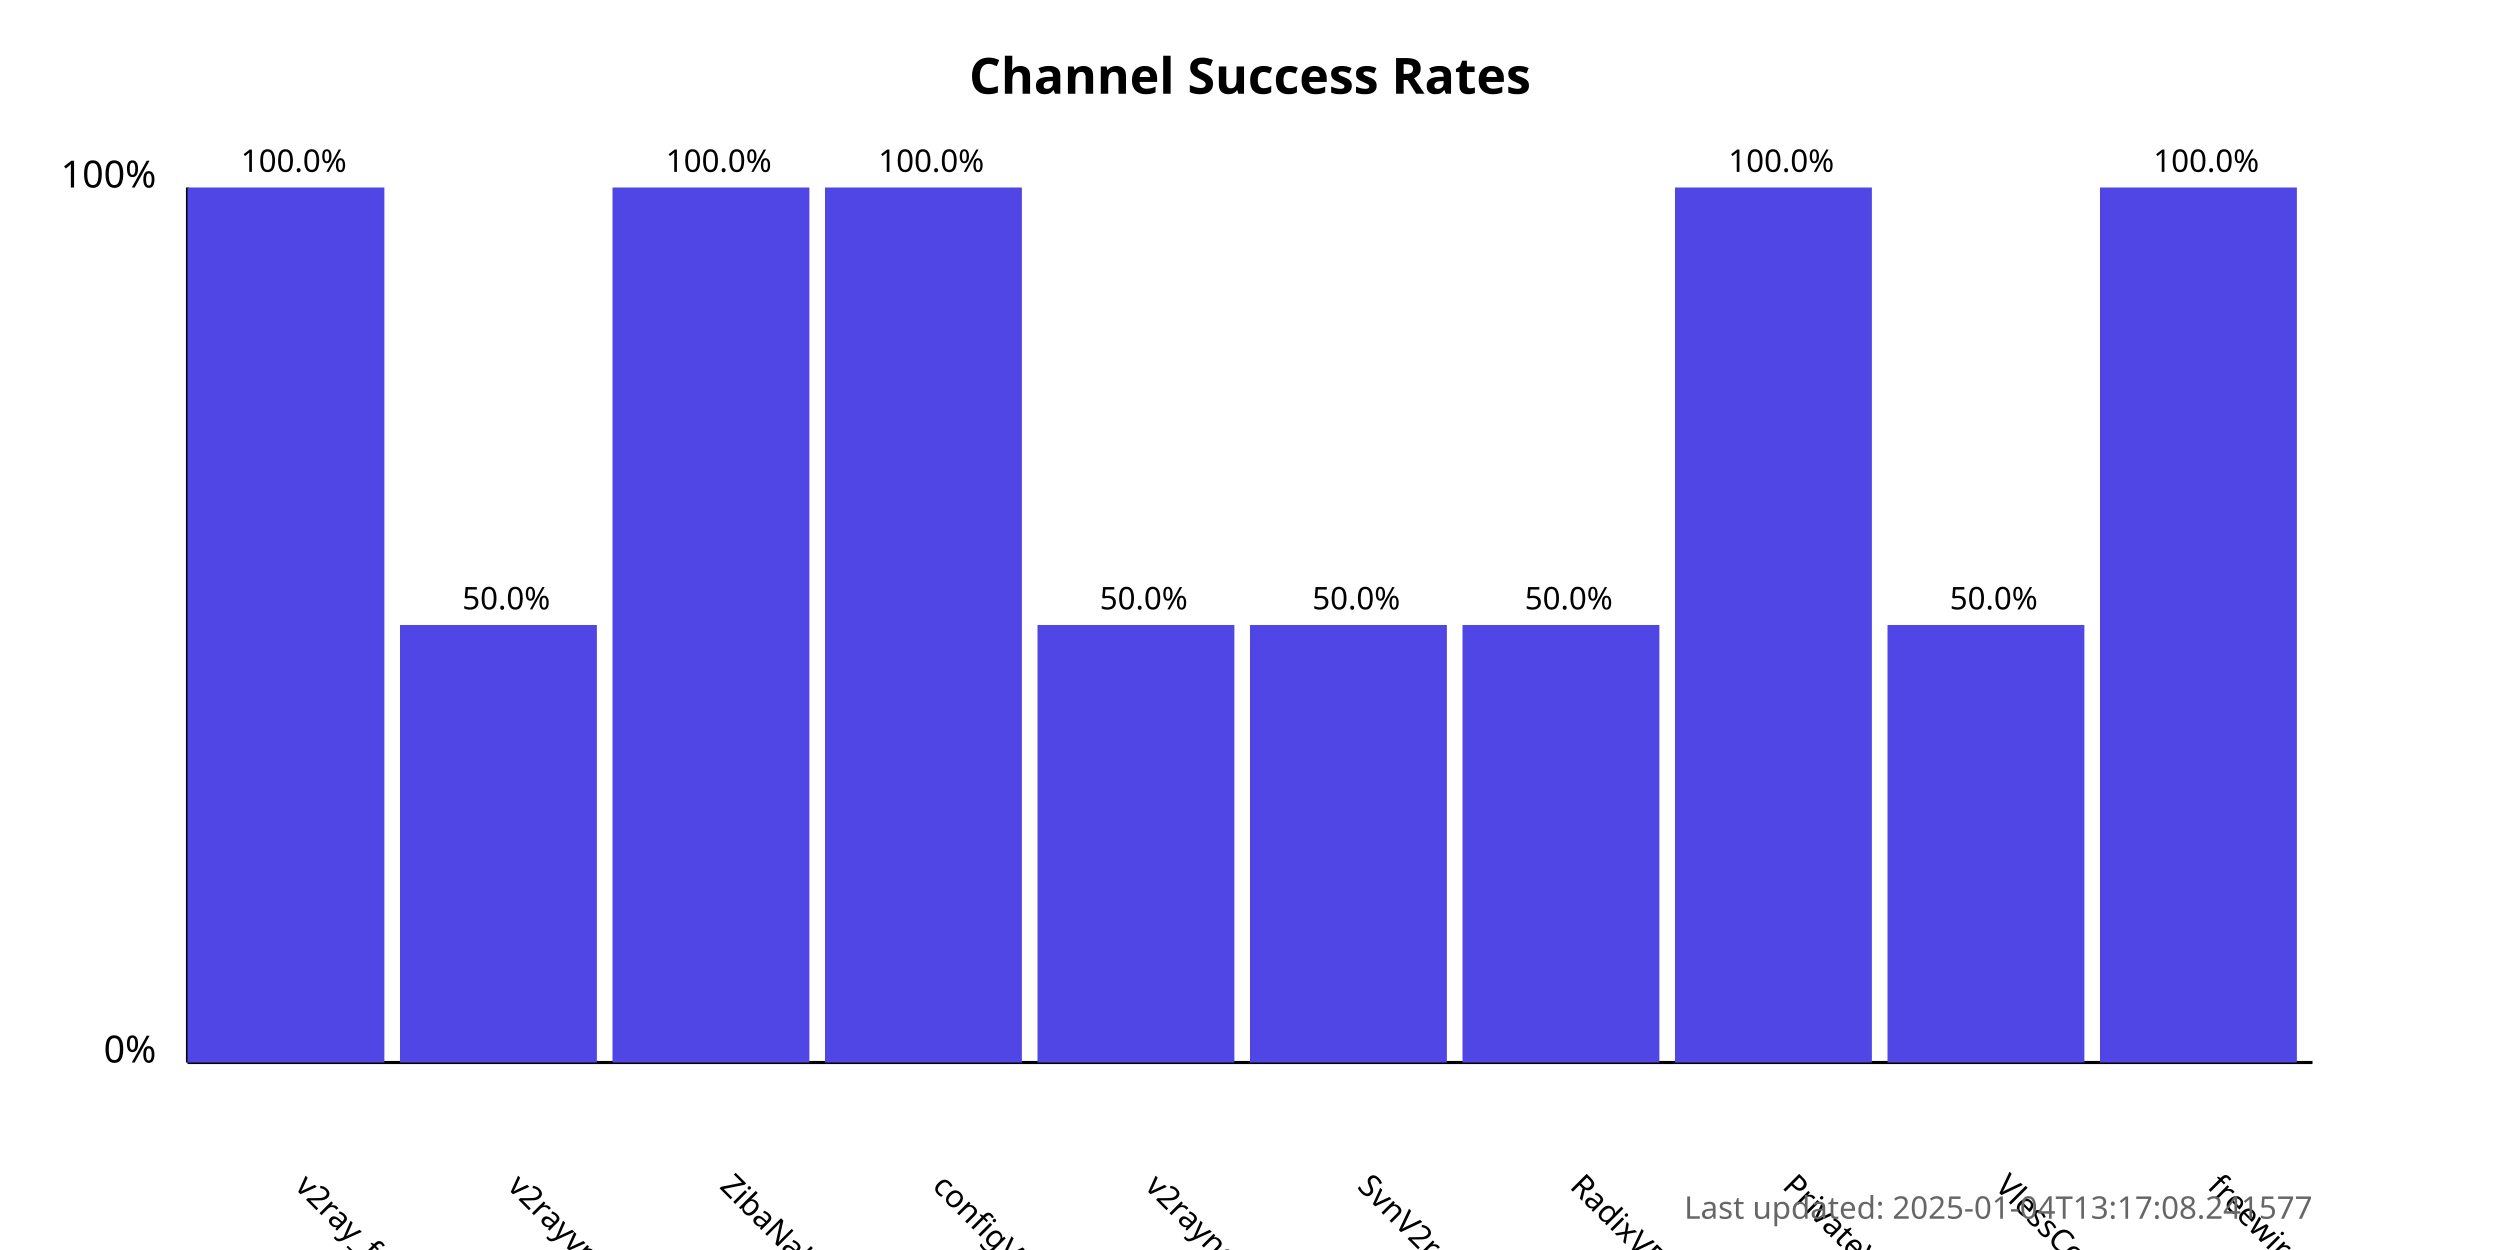
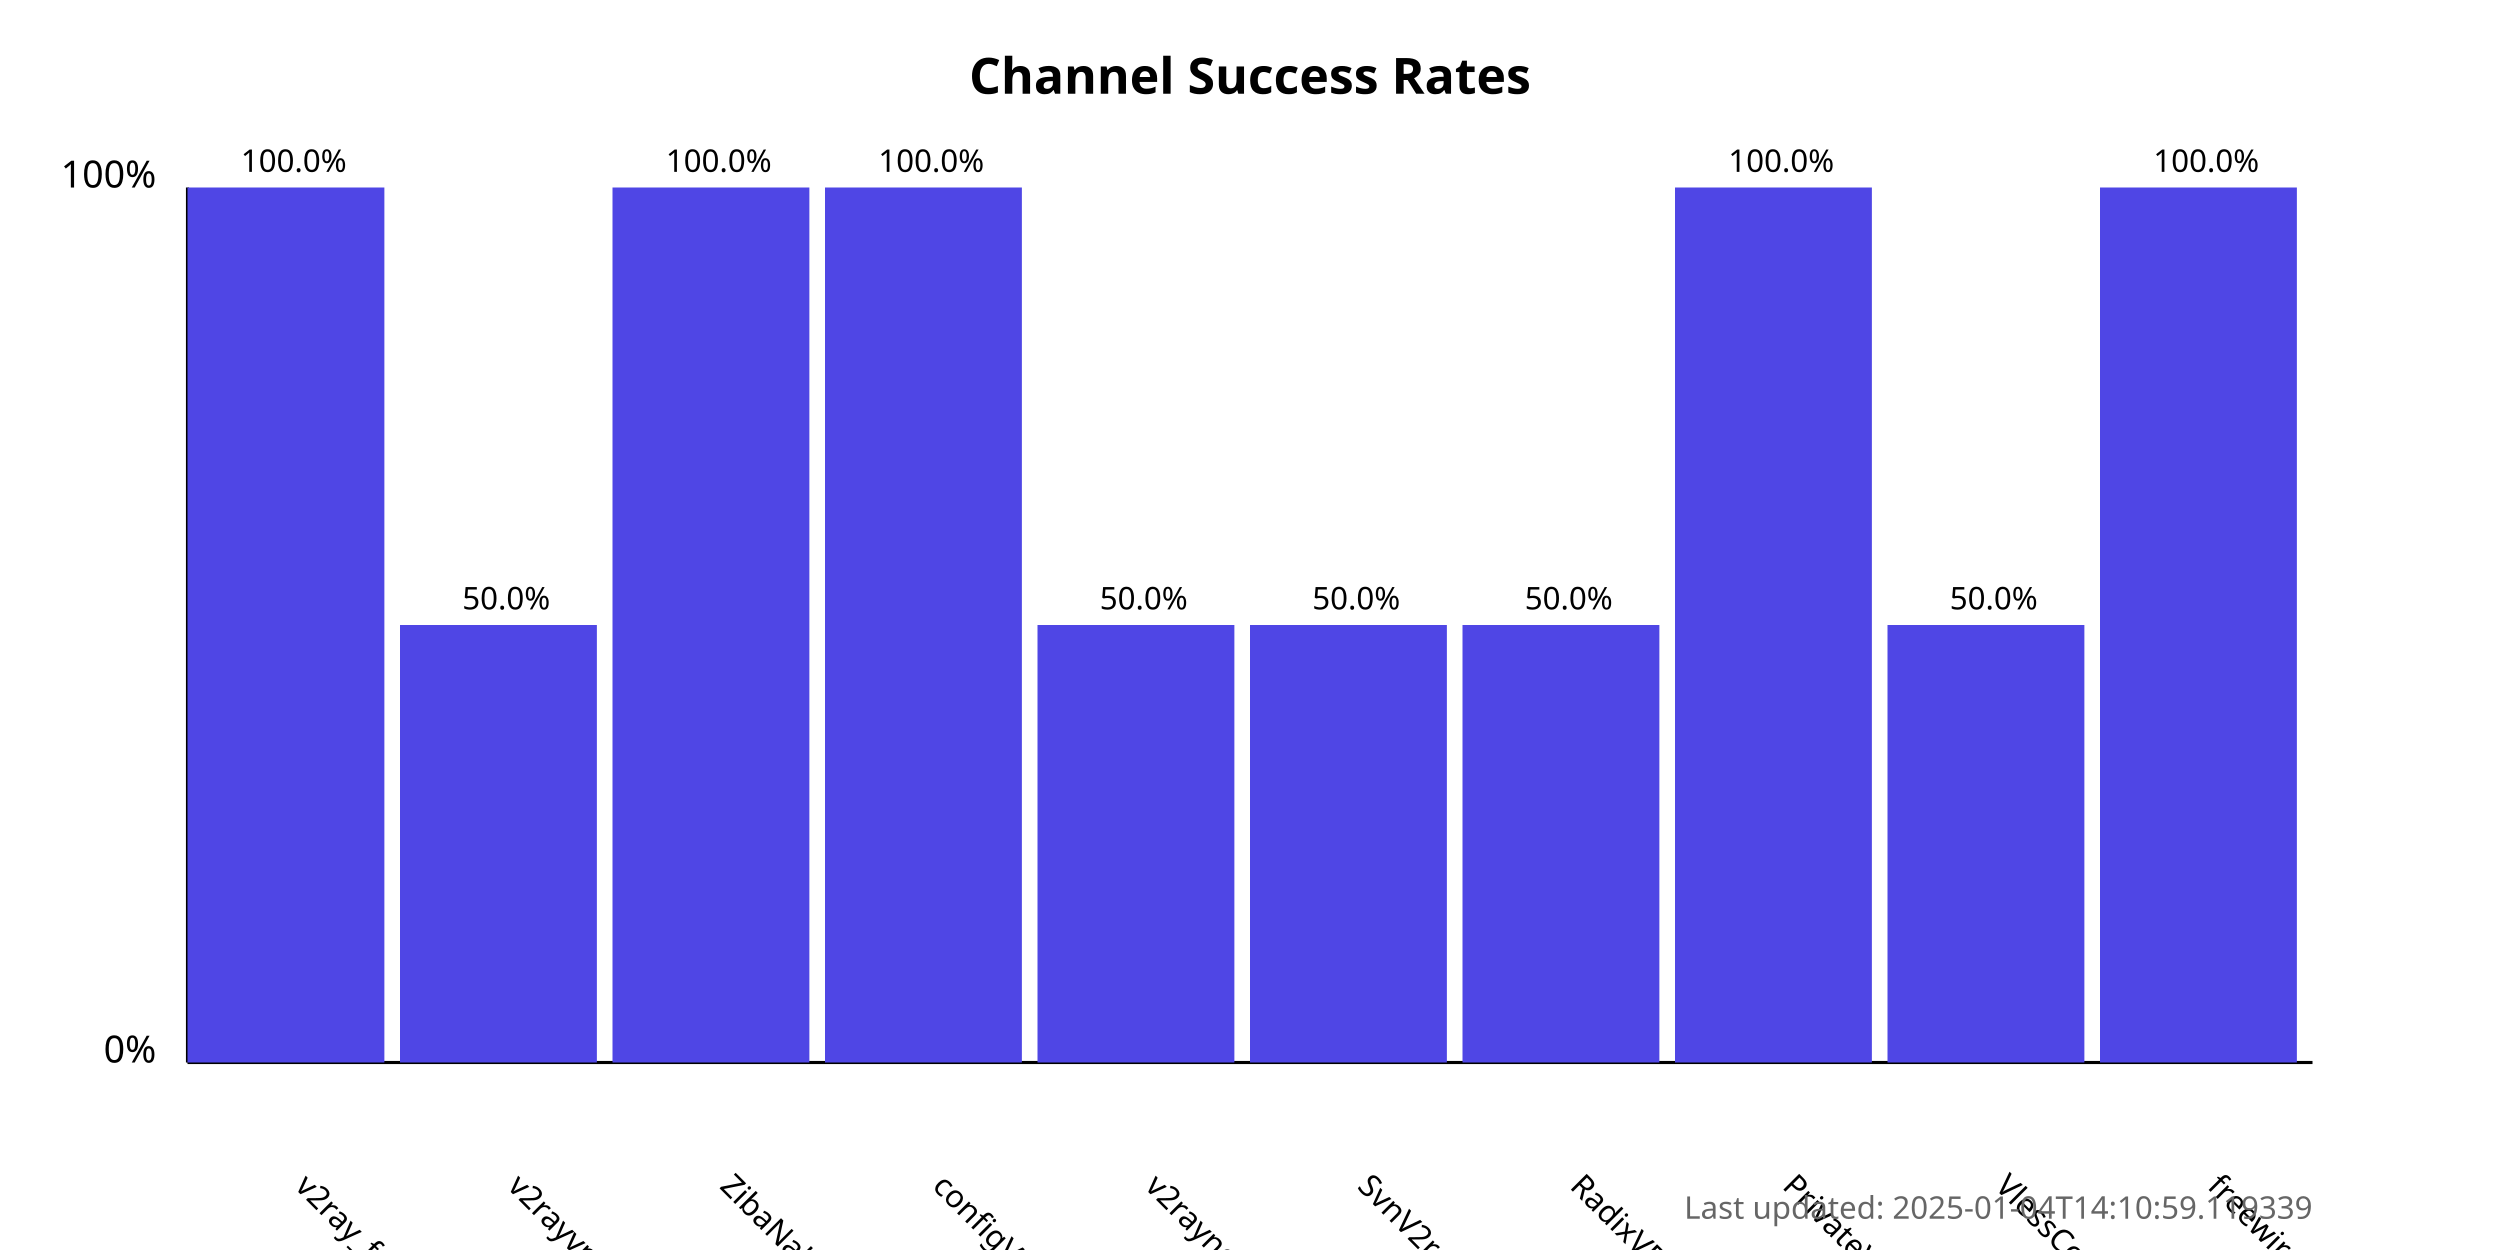
<svg xmlns="http://www.w3.org/2000/svg" width="800" height="400">
  <style>
            .chart-title { font: bold 16px sans-serif; }
            .axis-label { font: 12px sans-serif; }
            .tick-label { font: 10px sans-serif; }
            .bar { fill: #4f46e5; }
            .bar:hover { fill: #6366f1; }
            .timestamp { font: 10px sans-serif; fill: #666; }
        </style>
  <text x="400.0" y="30" text-anchor="middle" class="chart-title">
            Channel Success Rates
        </text>
  <line x1="60" y1="340" x2="60" y2="60" stroke="black" stroke-width="1" />
  <line x1="60" y1="340" x2="740" y2="340" stroke="black" stroke-width="1" />
  <text x="50" y="340" text-anchor="end" class="axis-label">0%</text>
  <text x="50" y="60" text-anchor="end" class="axis-label">100%</text>
  <g>
    <rect x="60" y="60.0" width="63.0" height="280.0" class="bar" />
    <text x="94.0" y="380" transform="rotate(45, 94.0, 380)" text-anchor="start" class="tick-label">
                v2ray_free_conf
            </text>
    <text x="94.0" y="55.0" text-anchor="middle" class="tick-label">
                100.0%
            </text>
  </g>
  <g>
    <rect x="128.0" y="200.0" width="63.0" height="140.0" class="bar" />
    <text x="162.0" y="380" transform="rotate(45, 162.0, 380)" text-anchor="start" class="tick-label">
                v2rayvpno
            </text>
    <text x="162.0" y="195.0" text-anchor="middle" class="tick-label">
                50.0%
            </text>
  </g>
  <g>
    <rect x="196.0" y="60.0" width="63.0" height="280.0" class="bar" />
    <text x="230.0" y="380" transform="rotate(45, 230.0, 380)" text-anchor="start" class="tick-label">
                ZibaNabz
            </text>
    <text x="230.0" y="55.0" text-anchor="middle" class="tick-label">
                100.0%
            </text>
  </g>
  <g>
    <rect x="264.0" y="60.0" width="63.0" height="280.0" class="bar" />
    <text x="298.0" y="380" transform="rotate(45, 298.0, 380)" text-anchor="start" class="tick-label">
                configV2rayForFree
            </text>
    <text x="298.0" y="55.0" text-anchor="middle" class="tick-label">
                100.0%
            </text>
  </g>
  <g>
    <rect x="332.0" y="200.0" width="63.0" height="140.0" class="bar" />
    <text x="366.0" y="380" transform="rotate(45, 366.0, 380)" text-anchor="start" class="tick-label">
                v2rayngvpn
            </text>
    <text x="366.0" y="195.0" text-anchor="middle" class="tick-label">
                50.0%
            </text>
  </g>
  <g>
    <rect x="400.0" y="200.0" width="63.0" height="140.0" class="bar" />
    <text x="434.0" y="380" transform="rotate(45, 434.0, 380)" text-anchor="start" class="tick-label">
                SvnV2ray
            </text>
    <text x="434.0" y="195.0" text-anchor="middle" class="tick-label">
                50.0%
            </text>
  </g>
  <g>
    <rect x="468.0" y="200.0" width="63.0" height="140.0" class="bar" />
    <text x="502.0" y="380" transform="rotate(45, 502.0, 380)" text-anchor="start" class="tick-label">
                RadixVPN
            </text>
    <text x="502.0" y="195.0" text-anchor="middle" class="tick-label">
                50.0%
            </text>
  </g>
  <g>
    <rect x="536.0" y="60.0" width="63.0" height="280.0" class="bar" />
    <text x="570.0" y="380" transform="rotate(45, 570.0, 380)" text-anchor="start" class="tick-label">
                PrivateVPNs
            </text>
    <text x="570.0" y="55.0" text-anchor="middle" class="tick-label">
                100.0%
            </text>
  </g>
  <g>
    <rect x="604.0" y="200.0" width="63.0" height="140.0" class="bar" />
    <text x="638.0" y="380" transform="rotate(45, 638.0, 380)" text-anchor="start" class="tick-label">
                VlessConfig
            </text>
    <text x="638.0" y="195.0" text-anchor="middle" class="tick-label">
                50.0%
            </text>
  </g>
  <g>
    <rect x="672.0" y="60.0" width="63.0" height="280.0" class="bar" />
    <text x="706.0" y="380" transform="rotate(45, 706.0, 380)" text-anchor="start" class="tick-label">
                freewireguard
            </text>
    <text x="706.0" y="55.0" text-anchor="middle" class="tick-label">
                100.0%
            </text>
  </g>
  <text x="740" y="390" text-anchor="end" class="timestamp">
-             Last updated: 2025-01-04T13:17:08.241577
+             Last updated: 2025-01-04T14:10:59.119339
        </text>
</svg>
